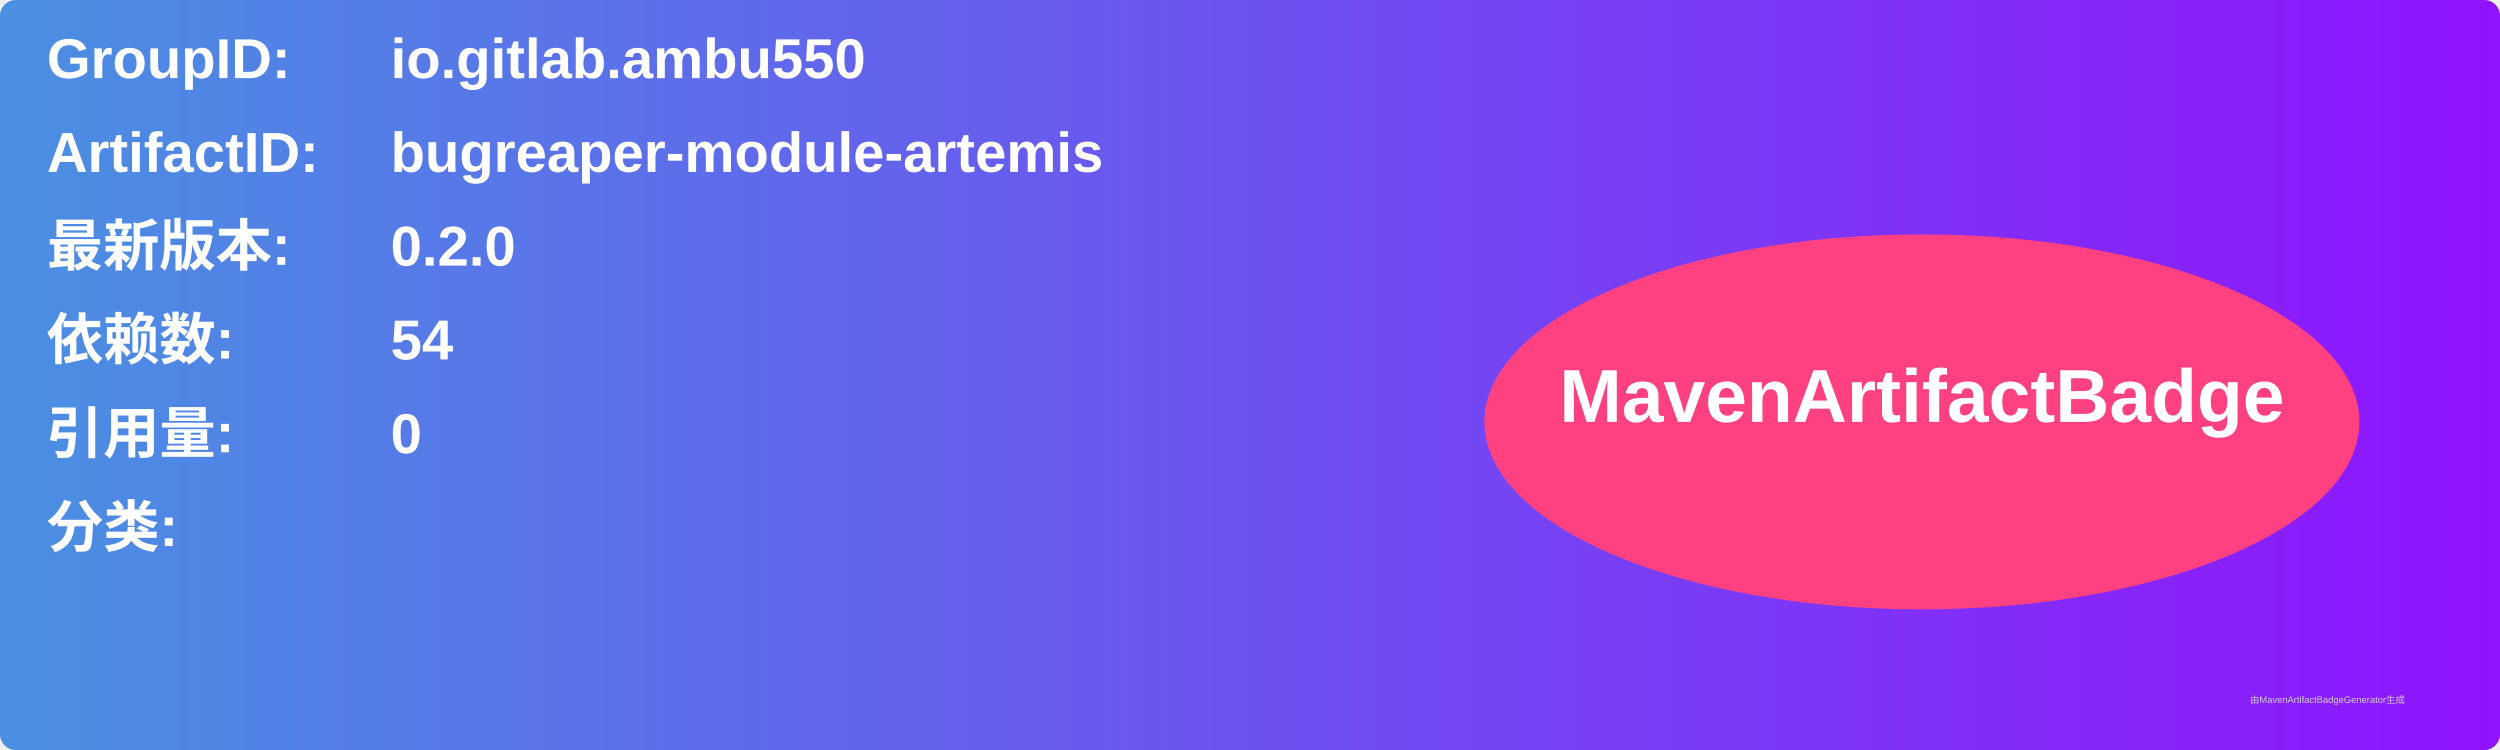
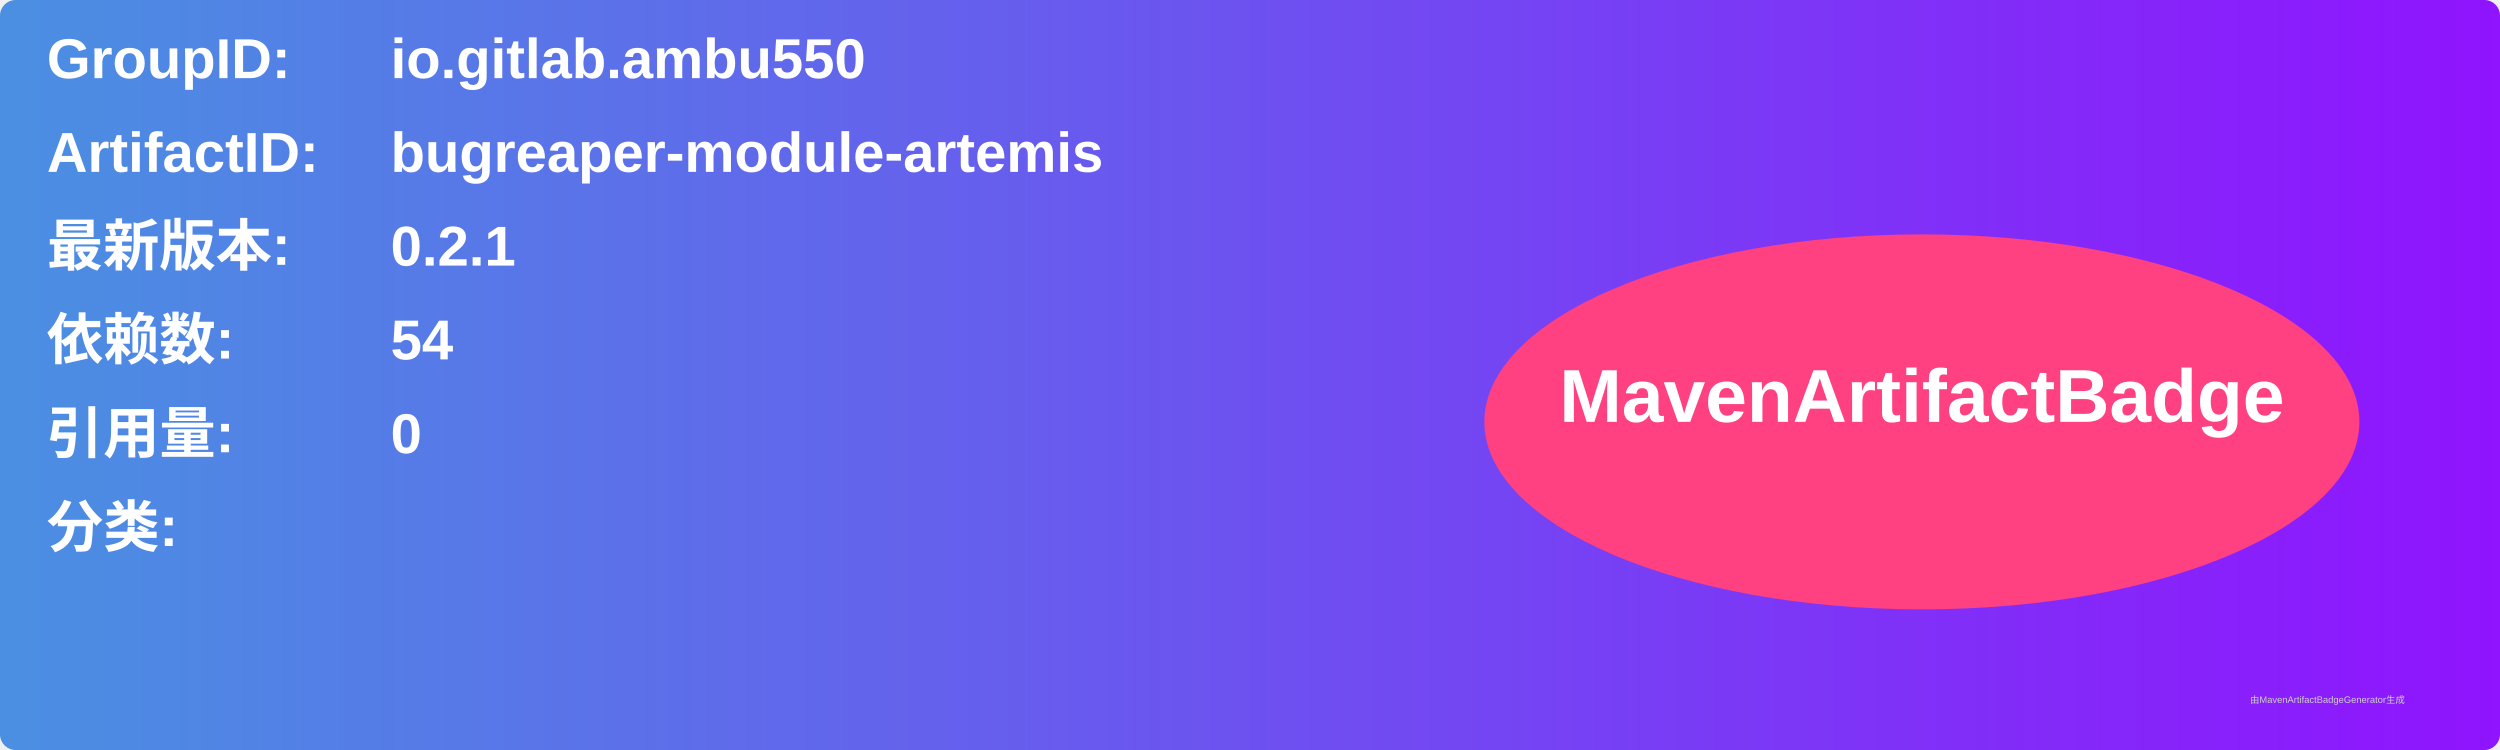
<svg xmlns="http://www.w3.org/2000/svg" width="800" height="240" viewBox="0 0 800 240">
  <linearGradient id="grad" x1="0%" y1="0%" x2="100%" y2="0%">
    <stop offset="0%" stop-color="#4a90e2" />
    <stop offset="100%" stop-color="#9013fe" />
  </linearGradient>
  <rect width="100%" height="100%" rx="5" ry="5" fill="url(#grad)" />
  <g transform="translate(15, 15)">
    <text x="0" y="10" font-family="Arial" font-size="18" fill="white" font-weight="bold" width="260">GroupID:</text>
    <text x="110" y="10" font-family="Arial" font-size="18" fill="white" font-weight="bold" width="460">io.gitlab.ambu550</text>
    <text x="0" y="40" font-family="Arial" font-size="18" fill="white" font-weight="bold" width="260">ArtifactID:</text>
    <text x="110" y="40" font-family="Arial" font-size="18" fill="white" font-weight="bold" width="460">bugreaper-module-artemis</text>
    <text x="0" y="70" font-family="Arial" font-size="18" fill="white" font-weight="bold">最新版本:</text>
    <text x="110" y="70" font-family="Arial" font-size="18" fill="white" font-weight="bold">
-       <tspan font-weight="bold">0.2.0</tspan>
+       <tspan font-weight="bold">0.2.1</tspan>
    </text>
    <text x="0" y="100" font-family="Arial" font-size="18" fill="white" font-weight="bold">依赖数: </text>
    <text x="110" y="100" font-family="Arial" font-size="18" fill="white">
      <tspan font-weight="bold">54</tspan>
    </text>
    <text x="0" y="130" font-family="Arial" font-size="18" fill="white" font-weight="bold">引用量: </text>
    <text x="110" y="130" font-family="Arial" font-size="18" fill="white">
      <tspan font-weight="bold">0</tspan>
    </text>
    <text x="0" y="160" font-family="Arial" font-size="18" fill="white" font-weight="bold">分类:</text>
    <text x="10" y="190" font-family="Arial" font-size="10" fill="white">
      <tspan font-weight="bold" />
    </text>
    <ellipse cx="600" cy="120" rx="140" ry="60" fill="#ff4081" />
    <text x="600" y="120" text-anchor="middle" font-family="Arial" font-size="24" fill="white" font-weight="bold">MavenArtifactBadge</text>
  </g>
  <text x="720" y="225" font-family="Arial" font-size="3" fill="#d0d0d0">由MavenArtifactBadgeGenerator生成</text>
</svg>
